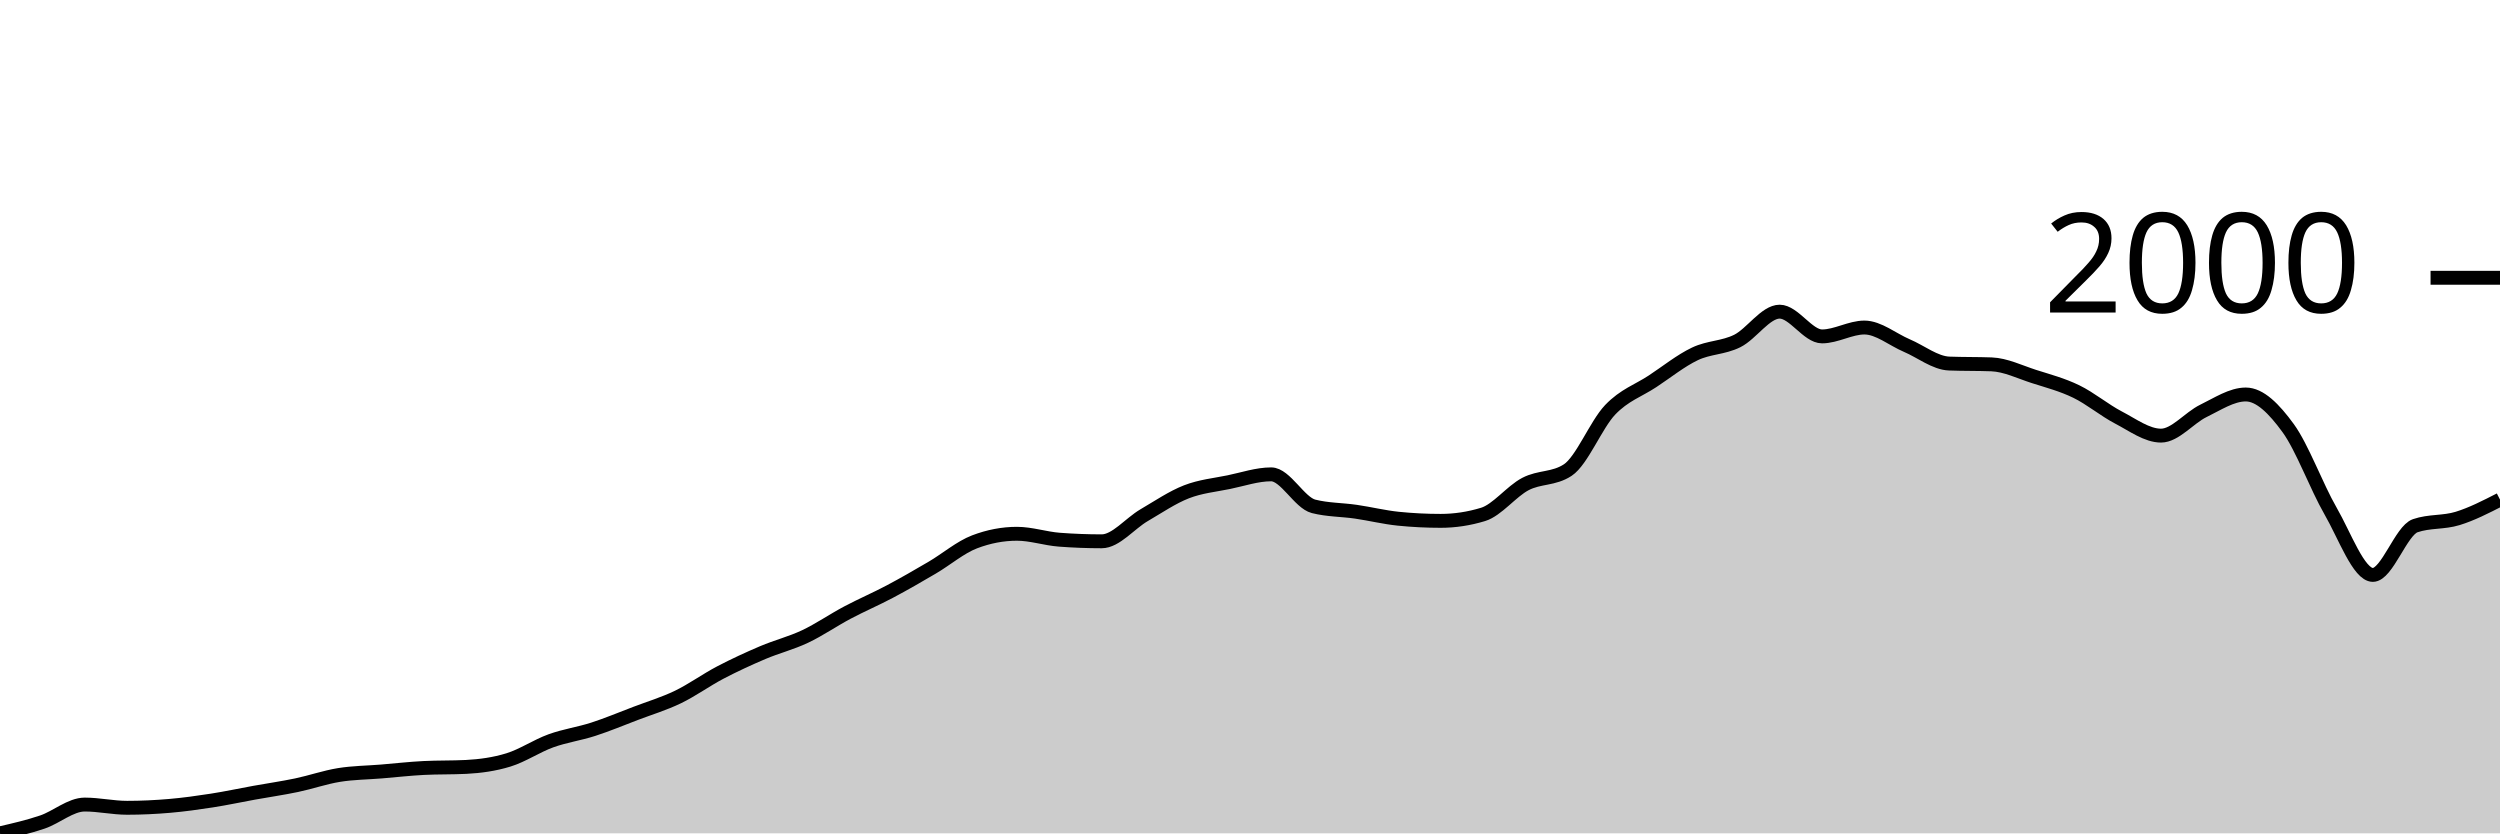
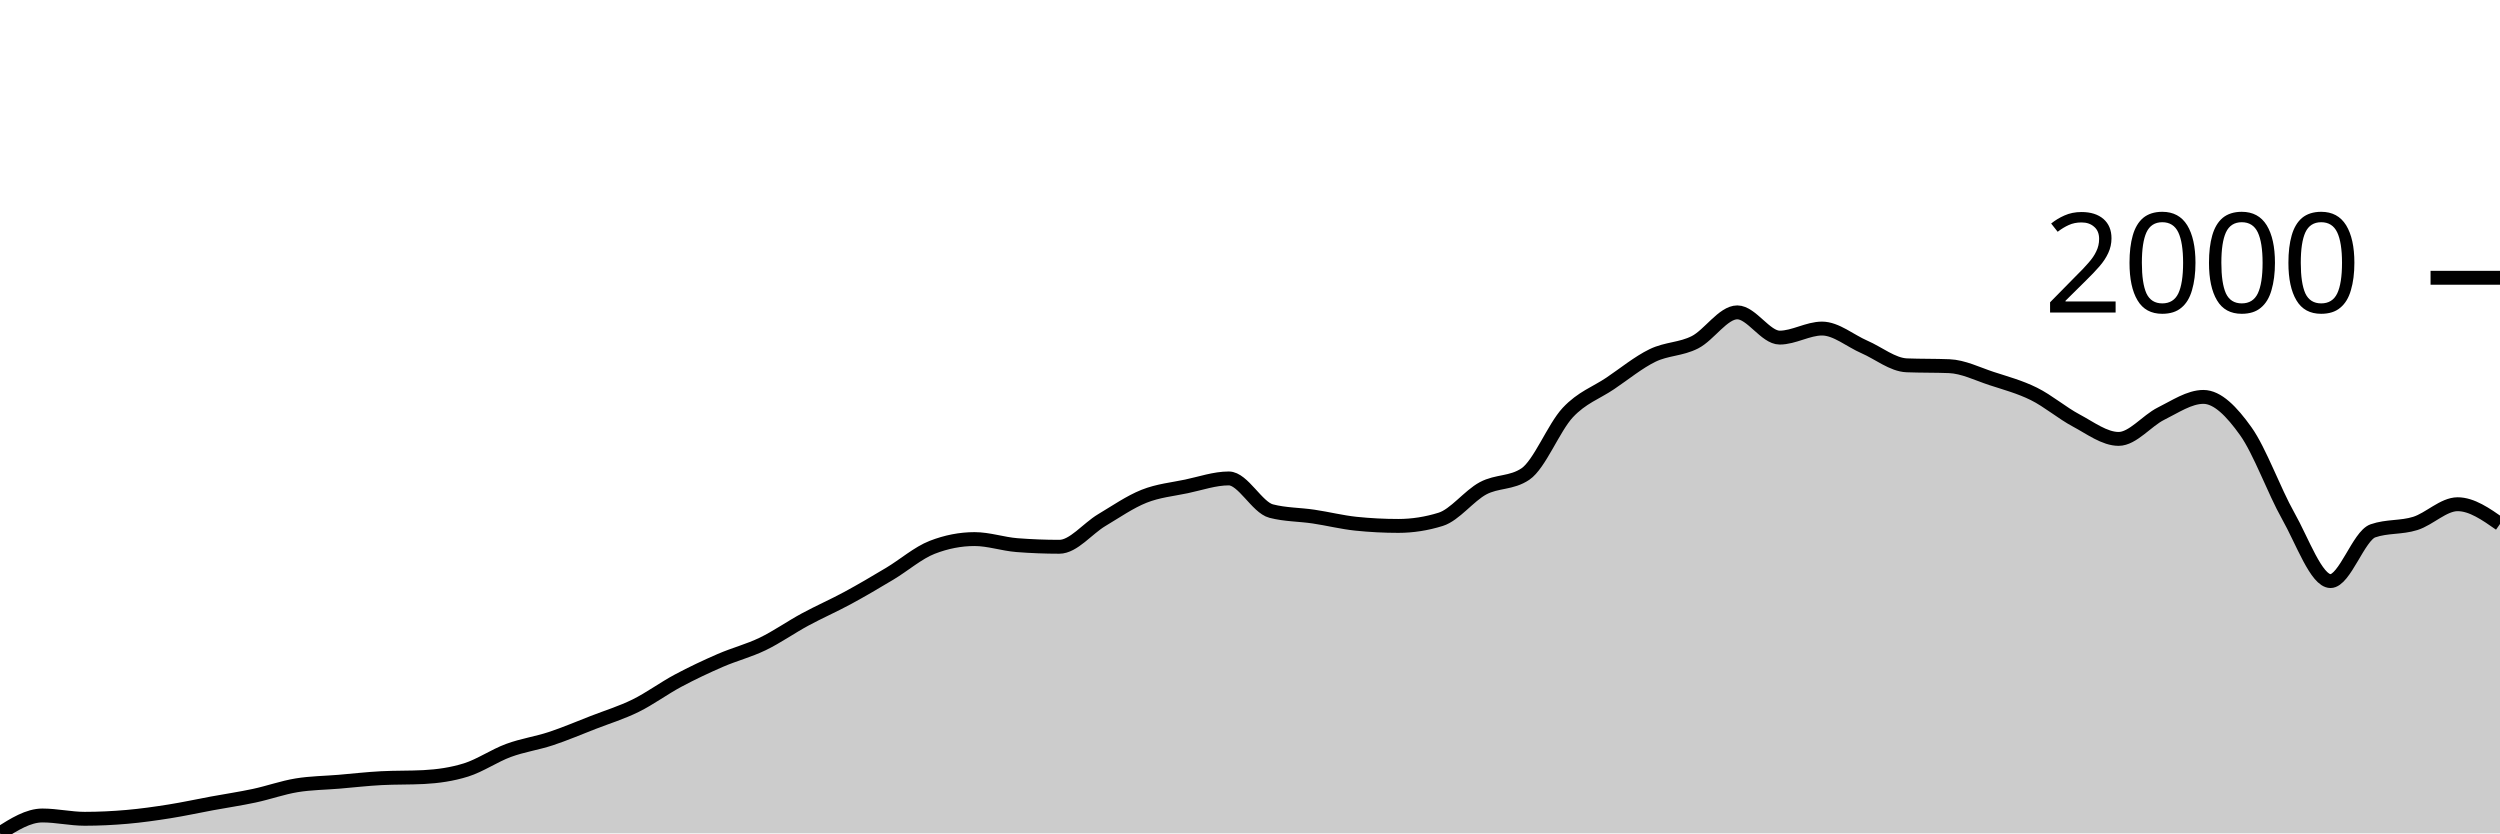
<svg xmlns="http://www.w3.org/2000/svg" viewBox="0 0 180 60">
  <g transform="translate(0,20)">
-     <path class="area" fill="rgba(0, 0, 0, 0.2)" d="M0,40C1.017,39.766,2.034,39.532,3.051,39.187C4.068,38.842,5.085,37.928,6.102,37.928C7.119,37.928,8.136,38.161,9.153,38.161C10.169,38.161,11.186,38.112,12.203,38.025C13.22,37.938,14.237,37.796,15.254,37.638C16.271,37.48,17.288,37.26,18.305,37.076C19.322,36.893,20.339,36.747,21.356,36.534C22.373,36.321,23.39,35.963,24.407,35.799C25.424,35.634,26.441,35.631,27.458,35.547C28.475,35.463,29.492,35.347,30.508,35.295C31.525,35.244,32.542,35.269,33.559,35.218C34.576,35.166,35.593,35.027,36.61,34.714C37.627,34.401,38.644,33.708,39.661,33.34C40.678,32.972,41.695,32.836,42.712,32.507C43.729,32.178,44.746,31.752,45.763,31.365C46.78,30.978,47.797,30.674,48.814,30.184C49.831,29.693,50.847,28.955,51.864,28.422C52.881,27.89,53.898,27.422,54.915,26.989C55.932,26.557,56.949,26.308,57.966,25.828C58.983,25.347,60,24.643,61.017,24.105C62.034,23.566,63.051,23.133,64.068,22.594C65.085,22.056,66.102,21.468,67.119,20.871C68.136,20.274,69.153,19.4,70.169,19.013C71.186,18.625,72.203,18.432,73.22,18.432C74.237,18.432,75.254,18.78,76.271,18.858C77.288,18.935,78.305,18.974,79.322,18.974C80.339,18.974,81.356,17.69,82.373,17.096C83.39,16.502,84.407,15.808,85.424,15.411C86.441,15.015,87.458,14.924,88.475,14.714C89.492,14.505,90.508,14.153,91.525,14.153C92.542,14.153,93.559,16.199,94.576,16.457C95.593,16.715,96.61,16.696,97.627,16.844C98.644,16.993,99.661,17.244,100.678,17.348C101.695,17.451,102.712,17.502,103.729,17.502C104.746,17.502,105.763,17.348,106.78,17.038C107.797,16.728,108.814,15.382,109.831,14.85C110.847,14.318,111.864,14.514,112.881,13.843C113.898,13.172,114.915,10.571,115.932,9.506C116.949,8.441,117.966,8.125,118.983,7.454C120,6.783,121.017,5.963,122.034,5.479C123.051,4.995,124.068,5.056,125.085,4.55C126.102,4.043,127.119,2.439,128.136,2.439C129.153,2.439,130.169,4.221,131.186,4.221C132.203,4.221,133.22,3.582,134.237,3.582C135.254,3.582,136.271,4.447,137.288,4.879C138.305,5.311,139.322,6.137,140.339,6.176C141.356,6.215,142.373,6.196,143.39,6.234C144.407,6.273,145.424,6.78,146.441,7.106C147.458,7.431,148.475,7.696,149.492,8.19C150.508,8.683,151.525,9.539,152.542,10.068C153.559,10.597,154.576,11.365,155.593,11.365C156.61,11.365,157.627,10.077,158.644,9.584C159.661,9.09,160.678,8.403,161.695,8.403C162.712,8.403,163.729,9.426,164.746,10.823C165.763,12.22,166.78,15.024,167.797,16.786C168.814,18.548,169.831,21.394,170.847,21.394C171.864,21.394,172.881,18.199,173.898,17.851C174.915,17.502,175.932,17.641,176.949,17.328C177.966,17.015,178.983,16.494,180,15.973L180,40C178.983,40,177.966,40,176.949,40C175.932,40,174.915,40,173.898,40C172.881,40,171.864,40,170.847,40C169.831,40,168.814,40,167.797,40C166.78,40,165.763,40,164.746,40C163.729,40,162.712,40,161.695,40C160.678,40,159.661,40,158.644,40C157.627,40,156.61,40,155.593,40C154.576,40,153.559,40,152.542,40C151.525,40,150.508,40,149.492,40C148.475,40,147.458,40,146.441,40C145.424,40,144.407,40,143.39,40C142.373,40,141.356,40,140.339,40C139.322,40,138.305,40,137.288,40C136.271,40,135.254,40,134.237,40C133.22,40,132.203,40,131.186,40C130.169,40,129.153,40,128.136,40C127.119,40,126.102,40,125.085,40C124.068,40,123.051,40,122.034,40C121.017,40,120,40,118.983,40C117.966,40,116.949,40,115.932,40C114.915,40,113.898,40,112.881,40C111.864,40,110.847,40,109.831,40C108.814,40,107.797,40,106.78,40C105.763,40,104.746,40,103.729,40C102.712,40,101.695,40,100.678,40C99.661,40,98.644,40,97.627,40C96.61,40,95.593,40,94.576,40C93.559,40,92.542,40,91.525,40C90.508,40,89.492,40,88.475,40C87.458,40,86.441,40,85.424,40C84.407,40,83.39,40,82.373,40C81.356,40,80.339,40,79.322,40C78.305,40,77.288,40,76.271,40C75.254,40,74.237,40,73.22,40C72.203,40,71.186,40,70.169,40C69.153,40,68.136,40,67.119,40C66.102,40,65.085,40,64.068,40C63.051,40,62.034,40,61.017,40C60,40,58.983,40,57.966,40C56.949,40,55.932,40,54.915,40C53.898,40,52.881,40,51.864,40C50.847,40,49.831,40,48.814,40C47.797,40,46.78,40,45.763,40C44.746,40,43.729,40,42.712,40C41.695,40,40.678,40,39.661,40C38.644,40,37.627,40,36.61,40C35.593,40,34.576,40,33.559,40C32.542,40,31.525,40,30.508,40C29.492,40,28.475,40,27.458,40C26.441,40,25.424,40,24.407,40C23.39,40,22.373,40,21.356,40C20.339,40,19.322,40,18.305,40C17.288,40,16.271,40,15.254,40C14.237,40,13.22,40,12.203,40C11.186,40,10.169,40,9.153,40C8.136,40,7.119,40,6.102,40C5.085,40,4.068,40,3.051,40C2.034,40,1.017,40,0,40Z" />
-     <path class="line" stroke="black" fill="none" d="M0,40C1.017,39.766,2.034,39.532,3.051,39.187C4.068,38.842,5.085,37.928,6.102,37.928C7.119,37.928,8.136,38.161,9.153,38.161C10.169,38.161,11.186,38.112,12.203,38.025C13.22,37.938,14.237,37.796,15.254,37.638C16.271,37.48,17.288,37.26,18.305,37.076C19.322,36.893,20.339,36.747,21.356,36.534C22.373,36.321,23.39,35.963,24.407,35.799C25.424,35.634,26.441,35.631,27.458,35.547C28.475,35.463,29.492,35.347,30.508,35.295C31.525,35.244,32.542,35.269,33.559,35.218C34.576,35.166,35.593,35.027,36.61,34.714C37.627,34.401,38.644,33.708,39.661,33.34C40.678,32.972,41.695,32.836,42.712,32.507C43.729,32.178,44.746,31.752,45.763,31.365C46.78,30.978,47.797,30.674,48.814,30.184C49.831,29.693,50.847,28.955,51.864,28.422C52.881,27.89,53.898,27.422,54.915,26.989C55.932,26.557,56.949,26.308,57.966,25.828C58.983,25.347,60,24.643,61.017,24.105C62.034,23.566,63.051,23.133,64.068,22.594C65.085,22.056,66.102,21.468,67.119,20.871C68.136,20.274,69.153,19.4,70.169,19.013C71.186,18.625,72.203,18.432,73.22,18.432C74.237,18.432,75.254,18.78,76.271,18.858C77.288,18.935,78.305,18.974,79.322,18.974C80.339,18.974,81.356,17.69,82.373,17.096C83.39,16.502,84.407,15.808,85.424,15.411C86.441,15.015,87.458,14.924,88.475,14.714C89.492,14.505,90.508,14.153,91.525,14.153C92.542,14.153,93.559,16.199,94.576,16.457C95.593,16.715,96.61,16.696,97.627,16.844C98.644,16.993,99.661,17.244,100.678,17.348C101.695,17.451,102.712,17.502,103.729,17.502C104.746,17.502,105.763,17.348,106.78,17.038C107.797,16.728,108.814,15.382,109.831,14.85C110.847,14.318,111.864,14.514,112.881,13.843C113.898,13.172,114.915,10.571,115.932,9.506C116.949,8.441,117.966,8.125,118.983,7.454C120,6.783,121.017,5.963,122.034,5.479C123.051,4.995,124.068,5.056,125.085,4.55C126.102,4.043,127.119,2.439,128.136,2.439C129.153,2.439,130.169,4.221,131.186,4.221C132.203,4.221,133.22,3.582,134.237,3.582C135.254,3.582,136.271,4.447,137.288,4.879C138.305,5.311,139.322,6.137,140.339,6.176C141.356,6.215,142.373,6.196,143.39,6.234C144.407,6.273,145.424,6.78,146.441,7.106C147.458,7.431,148.475,7.696,149.492,8.19C150.508,8.683,151.525,9.539,152.542,10.068C153.559,10.597,154.576,11.365,155.593,11.365C156.61,11.365,157.627,10.077,158.644,9.584C159.661,9.09,160.678,8.403,161.695,8.403C162.712,8.403,163.729,9.426,164.746,10.823C165.763,12.22,166.78,15.024,167.797,16.786C168.814,18.548,169.831,21.394,170.847,21.394C171.864,21.394,172.881,18.199,173.898,17.851C174.915,17.502,175.932,17.641,176.949,17.328C177.966,17.015,178.983,16.494,180,15.973" />
+     <path class="area" fill="rgba(0, 0, 0, 0.2)" d="M0,40C1.017,39.358,2.034,38.715,3.051,38.715C4.068,38.715,5.085,38.953,6.102,38.953C7.119,38.953,8.136,38.903,9.153,38.814C10.169,38.725,11.186,38.58,12.203,38.419C13.22,38.258,14.237,38.034,15.254,37.846C16.271,37.658,17.288,37.51,18.305,37.292C19.322,37.075,20.339,36.709,21.356,36.542C22.373,36.374,23.39,36.37,24.407,36.285C25.424,36.199,26.441,36.08,27.458,36.028C28.475,35.975,29.492,36.001,30.508,35.949C31.525,35.896,32.542,35.754,33.559,35.435C34.576,35.115,35.593,34.407,36.61,34.032C37.627,33.656,38.644,33.518,39.661,33.182C40.678,32.846,41.695,32.411,42.712,32.016C43.729,31.621,44.746,31.311,45.763,30.81C46.78,30.31,47.797,29.555,48.814,29.012C49.831,28.468,50.847,27.991,51.864,27.549C52.881,27.108,53.898,26.854,54.915,26.364C55.932,25.873,56.949,25.155,57.966,24.605C58.983,24.055,60,23.613,61.017,23.063C62.034,22.513,63.051,21.914,64.068,21.304C65.085,20.695,66.102,19.802,67.119,19.407C68.136,19.012,69.153,18.814,70.169,18.814C71.186,18.814,72.203,19.17,73.22,19.249C74.237,19.328,75.254,19.368,76.271,19.368C77.288,19.368,78.305,18.057,79.322,17.451C80.339,16.845,81.356,16.136,82.373,15.731C83.39,15.326,84.407,15.234,85.424,15.02C86.441,14.806,87.458,14.447,88.475,14.447C89.492,14.447,90.508,16.535,91.525,16.798C92.542,17.062,93.559,17.042,94.576,17.194C95.593,17.345,96.61,17.602,97.627,17.708C98.644,17.813,99.661,17.866,100.678,17.866C101.695,17.866,102.712,17.708,103.729,17.391C104.746,17.075,105.763,15.702,106.78,15.158C107.797,14.615,108.814,14.816,109.831,14.13C110.847,13.445,111.864,10.791,112.881,9.704C113.898,8.617,114.915,8.294,115.932,7.609C116.949,6.924,117.966,6.087,118.983,5.593C120,5.099,121.017,5.161,122.034,4.644C123.051,4.127,124.068,2.49,125.085,2.49C126.102,2.49,127.119,4.308,128.136,4.308C129.153,4.308,130.169,3.656,131.186,3.656C132.203,3.656,133.22,4.539,134.237,4.98C135.254,5.422,136.271,6.265,137.288,6.304C138.305,6.344,139.322,6.324,140.339,6.364C141.356,6.403,142.373,6.92,143.39,7.253C144.407,7.586,145.424,7.856,146.441,8.36C147.458,8.864,148.475,9.736,149.492,10.277C150.508,10.817,151.525,11.601,152.542,11.601C153.559,11.601,154.576,10.287,155.593,9.783C156.61,9.279,157.627,8.577,158.644,8.577C159.661,8.577,160.678,9.621,161.695,11.047C162.712,12.474,163.729,15.336,164.746,17.134C165.763,18.933,166.78,21.838,167.797,21.838C168.814,21.838,169.831,18.577,170.847,18.221C171.864,17.866,172.881,18.007,173.898,17.688C174.915,17.368,175.932,16.304,176.949,16.304C177.966,16.304,178.983,17.016,180,17.727L180,40C178.983,40,177.966,40,176.949,40C175.932,40,174.915,40,173.898,40C172.881,40,171.864,40,170.847,40C169.831,40,168.814,40,167.797,40C166.78,40,165.763,40,164.746,40C163.729,40,162.712,40,161.695,40C160.678,40,159.661,40,158.644,40C157.627,40,156.61,40,155.593,40C154.576,40,153.559,40,152.542,40C151.525,40,150.508,40,149.492,40C148.475,40,147.458,40,146.441,40C145.424,40,144.407,40,143.39,40C142.373,40,141.356,40,140.339,40C139.322,40,138.305,40,137.288,40C136.271,40,135.254,40,134.237,40C133.22,40,132.203,40,131.186,40C130.169,40,129.153,40,128.136,40C127.119,40,126.102,40,125.085,40C124.068,40,123.051,40,122.034,40C121.017,40,120,40,118.983,40C117.966,40,116.949,40,115.932,40C114.915,40,113.898,40,112.881,40C111.864,40,110.847,40,109.831,40C108.814,40,107.797,40,106.78,40C105.763,40,104.746,40,103.729,40C102.712,40,101.695,40,100.678,40C99.661,40,98.644,40,97.627,40C96.61,40,95.593,40,94.576,40C93.559,40,92.542,40,91.525,40C90.508,40,89.492,40,88.475,40C87.458,40,86.441,40,85.424,40C84.407,40,83.39,40,82.373,40C81.356,40,80.339,40,79.322,40C78.305,40,77.288,40,76.271,40C75.254,40,74.237,40,73.22,40C72.203,40,71.186,40,70.169,40C69.153,40,68.136,40,67.119,40C66.102,40,65.085,40,64.068,40C63.051,40,62.034,40,61.017,40C60,40,58.983,40,57.966,40C56.949,40,55.932,40,54.915,40C53.898,40,52.881,40,51.864,40C50.847,40,49.831,40,48.814,40C47.797,40,46.78,40,45.763,40C44.746,40,43.729,40,42.712,40C41.695,40,40.678,40,39.661,40C38.644,40,37.627,40,36.61,40C35.593,40,34.576,40,33.559,40C32.542,40,31.525,40,30.508,40C29.492,40,28.475,40,27.458,40C26.441,40,25.424,40,24.407,40C23.39,40,22.373,40,21.356,40C20.339,40,19.322,40,18.305,40C17.288,40,16.271,40,15.254,40C14.237,40,13.22,40,12.203,40C11.186,40,10.169,40,9.153,40C8.136,40,7.119,40,6.102,40C5.085,40,4.068,40,3.051,40C2.034,40,1.017,40,0,40Z" />
+     <path class="line" stroke="black" fill="none" d="M0,40C1.017,39.358,2.034,38.715,3.051,38.715C4.068,38.715,5.085,38.953,6.102,38.953C7.119,38.953,8.136,38.903,9.153,38.814C10.169,38.725,11.186,38.58,12.203,38.419C13.22,38.258,14.237,38.034,15.254,37.846C16.271,37.658,17.288,37.51,18.305,37.292C19.322,37.075,20.339,36.709,21.356,36.542C22.373,36.374,23.39,36.37,24.407,36.285C25.424,36.199,26.441,36.08,27.458,36.028C28.475,35.975,29.492,36.001,30.508,35.949C31.525,35.896,32.542,35.754,33.559,35.435C34.576,35.115,35.593,34.407,36.61,34.032C37.627,33.656,38.644,33.518,39.661,33.182C40.678,32.846,41.695,32.411,42.712,32.016C43.729,31.621,44.746,31.311,45.763,30.81C46.78,30.31,47.797,29.555,48.814,29.012C49.831,28.468,50.847,27.991,51.864,27.549C52.881,27.108,53.898,26.854,54.915,26.364C55.932,25.873,56.949,25.155,57.966,24.605C58.983,24.055,60,23.613,61.017,23.063C62.034,22.513,63.051,21.914,64.068,21.304C65.085,20.695,66.102,19.802,67.119,19.407C68.136,19.012,69.153,18.814,70.169,18.814C71.186,18.814,72.203,19.17,73.22,19.249C74.237,19.328,75.254,19.368,76.271,19.368C77.288,19.368,78.305,18.057,79.322,17.451C80.339,16.845,81.356,16.136,82.373,15.731C83.39,15.326,84.407,15.234,85.424,15.02C86.441,14.806,87.458,14.447,88.475,14.447C89.492,14.447,90.508,16.535,91.525,16.798C92.542,17.062,93.559,17.042,94.576,17.194C95.593,17.345,96.61,17.602,97.627,17.708C98.644,17.813,99.661,17.866,100.678,17.866C101.695,17.866,102.712,17.708,103.729,17.391C104.746,17.075,105.763,15.702,106.78,15.158C107.797,14.615,108.814,14.816,109.831,14.13C110.847,13.445,111.864,10.791,112.881,9.704C113.898,8.617,114.915,8.294,115.932,7.609C116.949,6.924,117.966,6.087,118.983,5.593C120,5.099,121.017,5.161,122.034,4.644C123.051,4.127,124.068,2.49,125.085,2.49C126.102,2.49,127.119,4.308,128.136,4.308C129.153,4.308,130.169,3.656,131.186,3.656C132.203,3.656,133.22,4.539,134.237,4.98C135.254,5.422,136.271,6.265,137.288,6.304C138.305,6.344,139.322,6.324,140.339,6.364C141.356,6.403,142.373,6.92,143.39,7.253C144.407,7.586,145.424,7.856,146.441,8.36C147.458,8.864,148.475,9.736,149.492,10.277C150.508,10.817,151.525,11.601,152.542,11.601C153.559,11.601,154.576,10.287,155.593,9.783C156.61,9.279,157.627,8.577,158.644,8.577C159.661,8.577,160.678,9.621,161.695,11.047C162.712,12.474,163.729,15.336,164.746,17.134C165.763,18.933,166.78,21.838,167.797,21.838C168.814,21.838,169.831,18.577,170.847,18.221C171.864,17.866,172.881,18.007,173.898,17.688C174.915,17.368,175.932,16.304,176.949,16.304C177.966,16.304,178.983,17.016,180,17.727" />
    <path class="axis-ceiling" stroke-width="1" stroke="black" fill="none" d="M175,0L180,0" />
    <text class="axis-ceiling-label" font-family="sans-serif" text-anchor="end" font-size="10px" x="170" y="2.5">2000</text>
  </g>
</svg>
